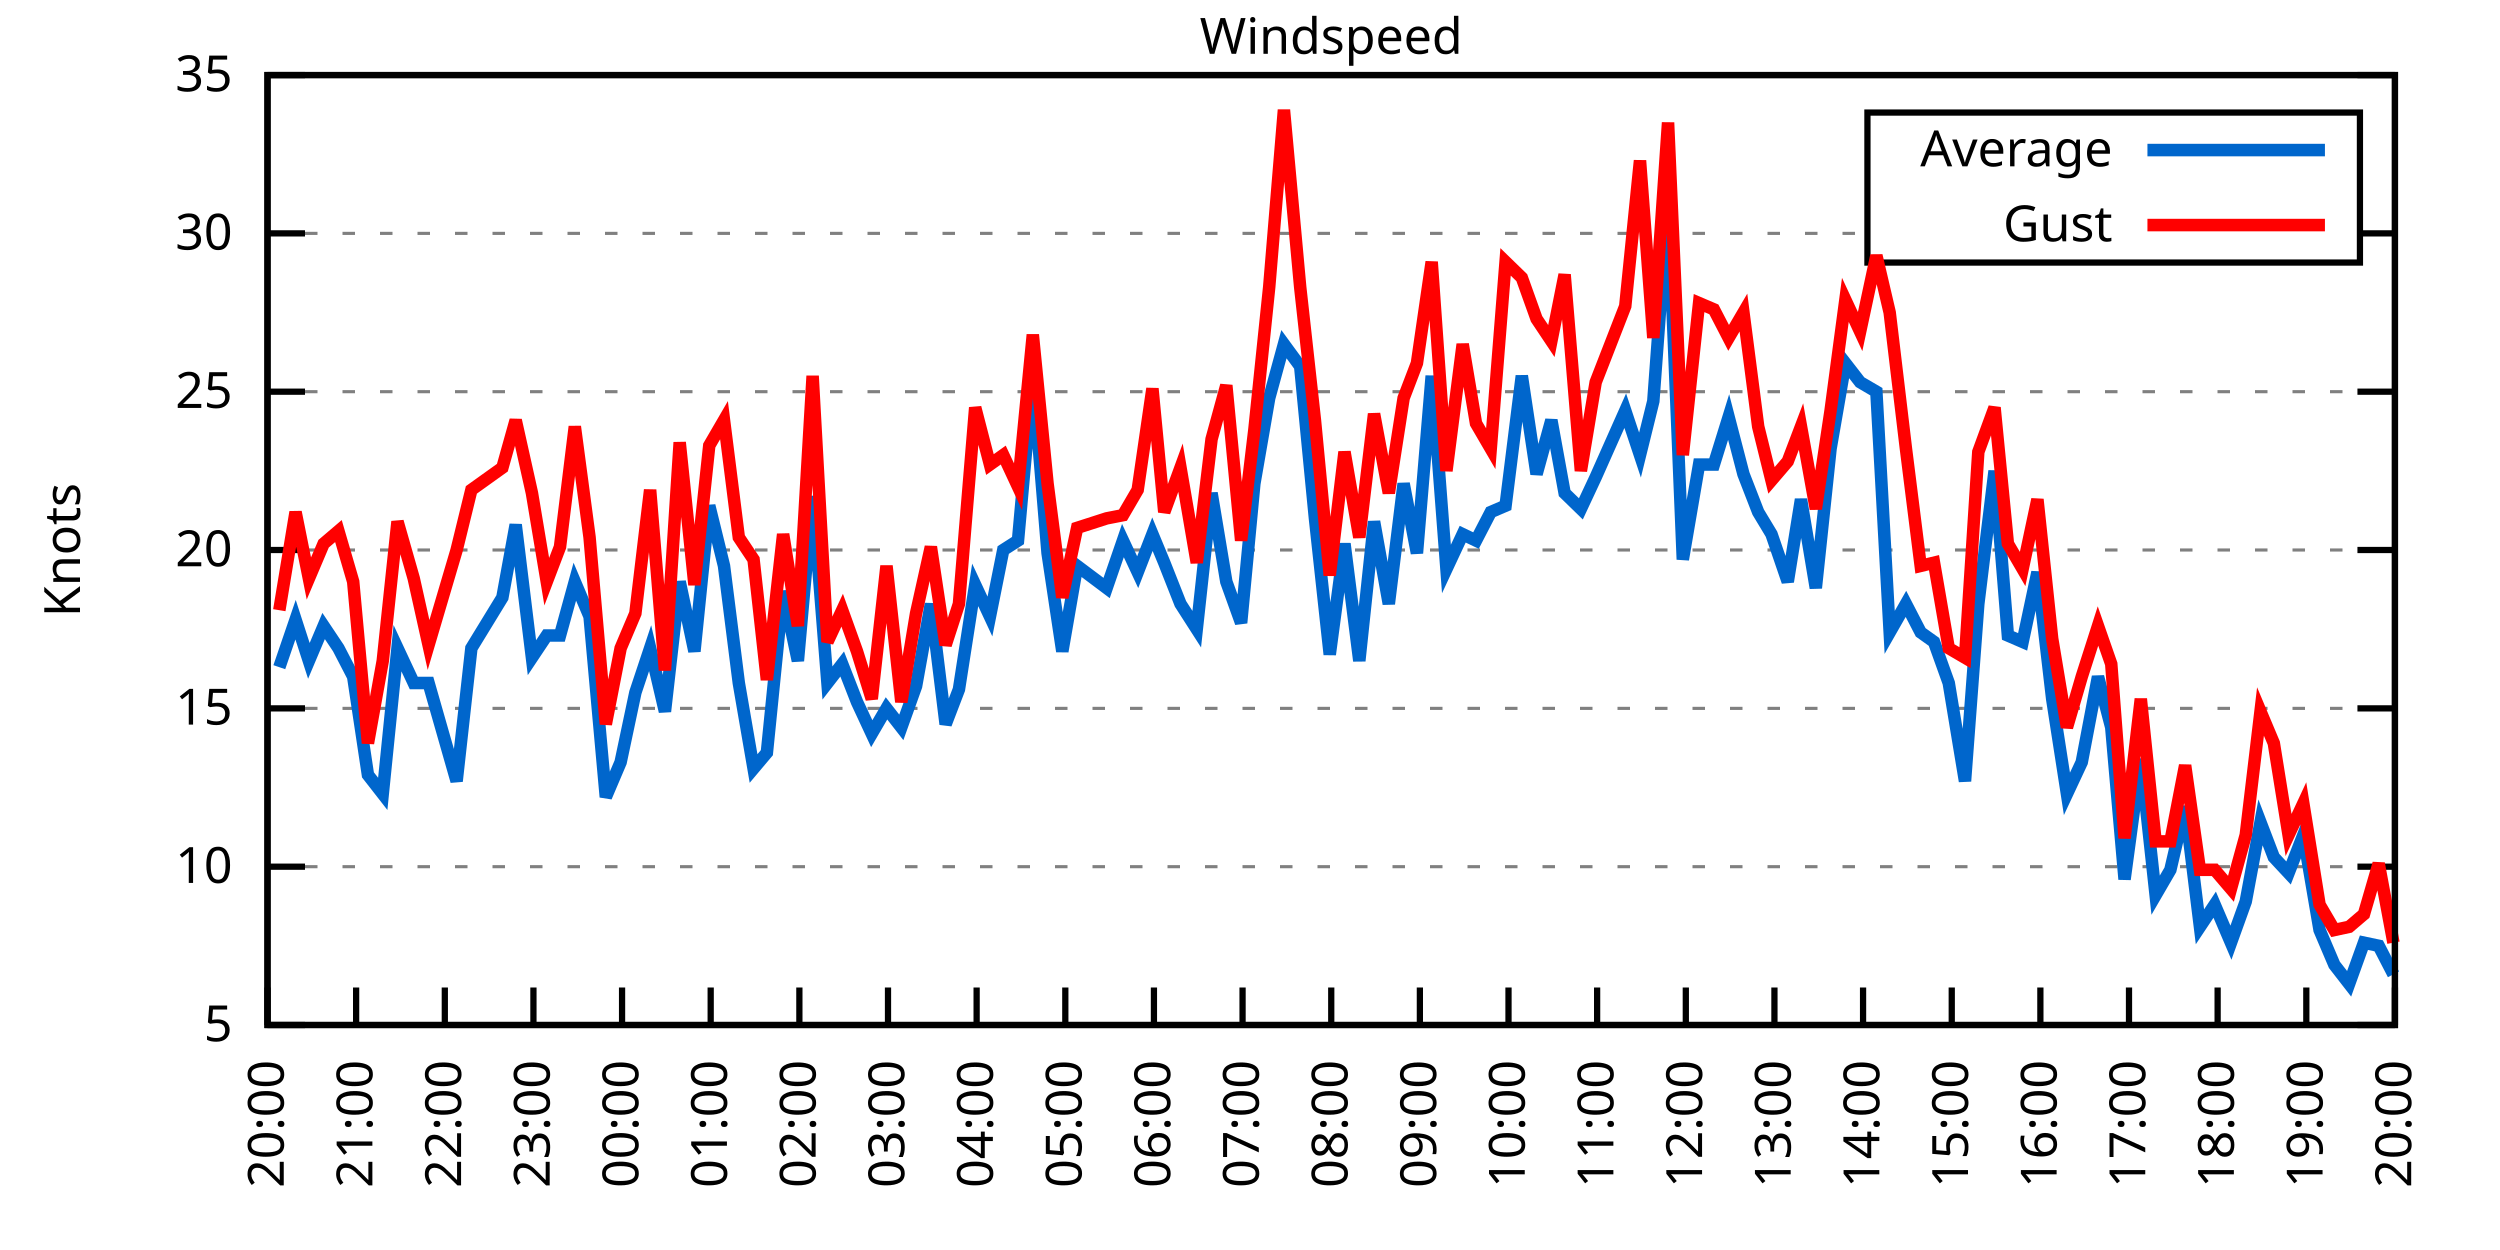
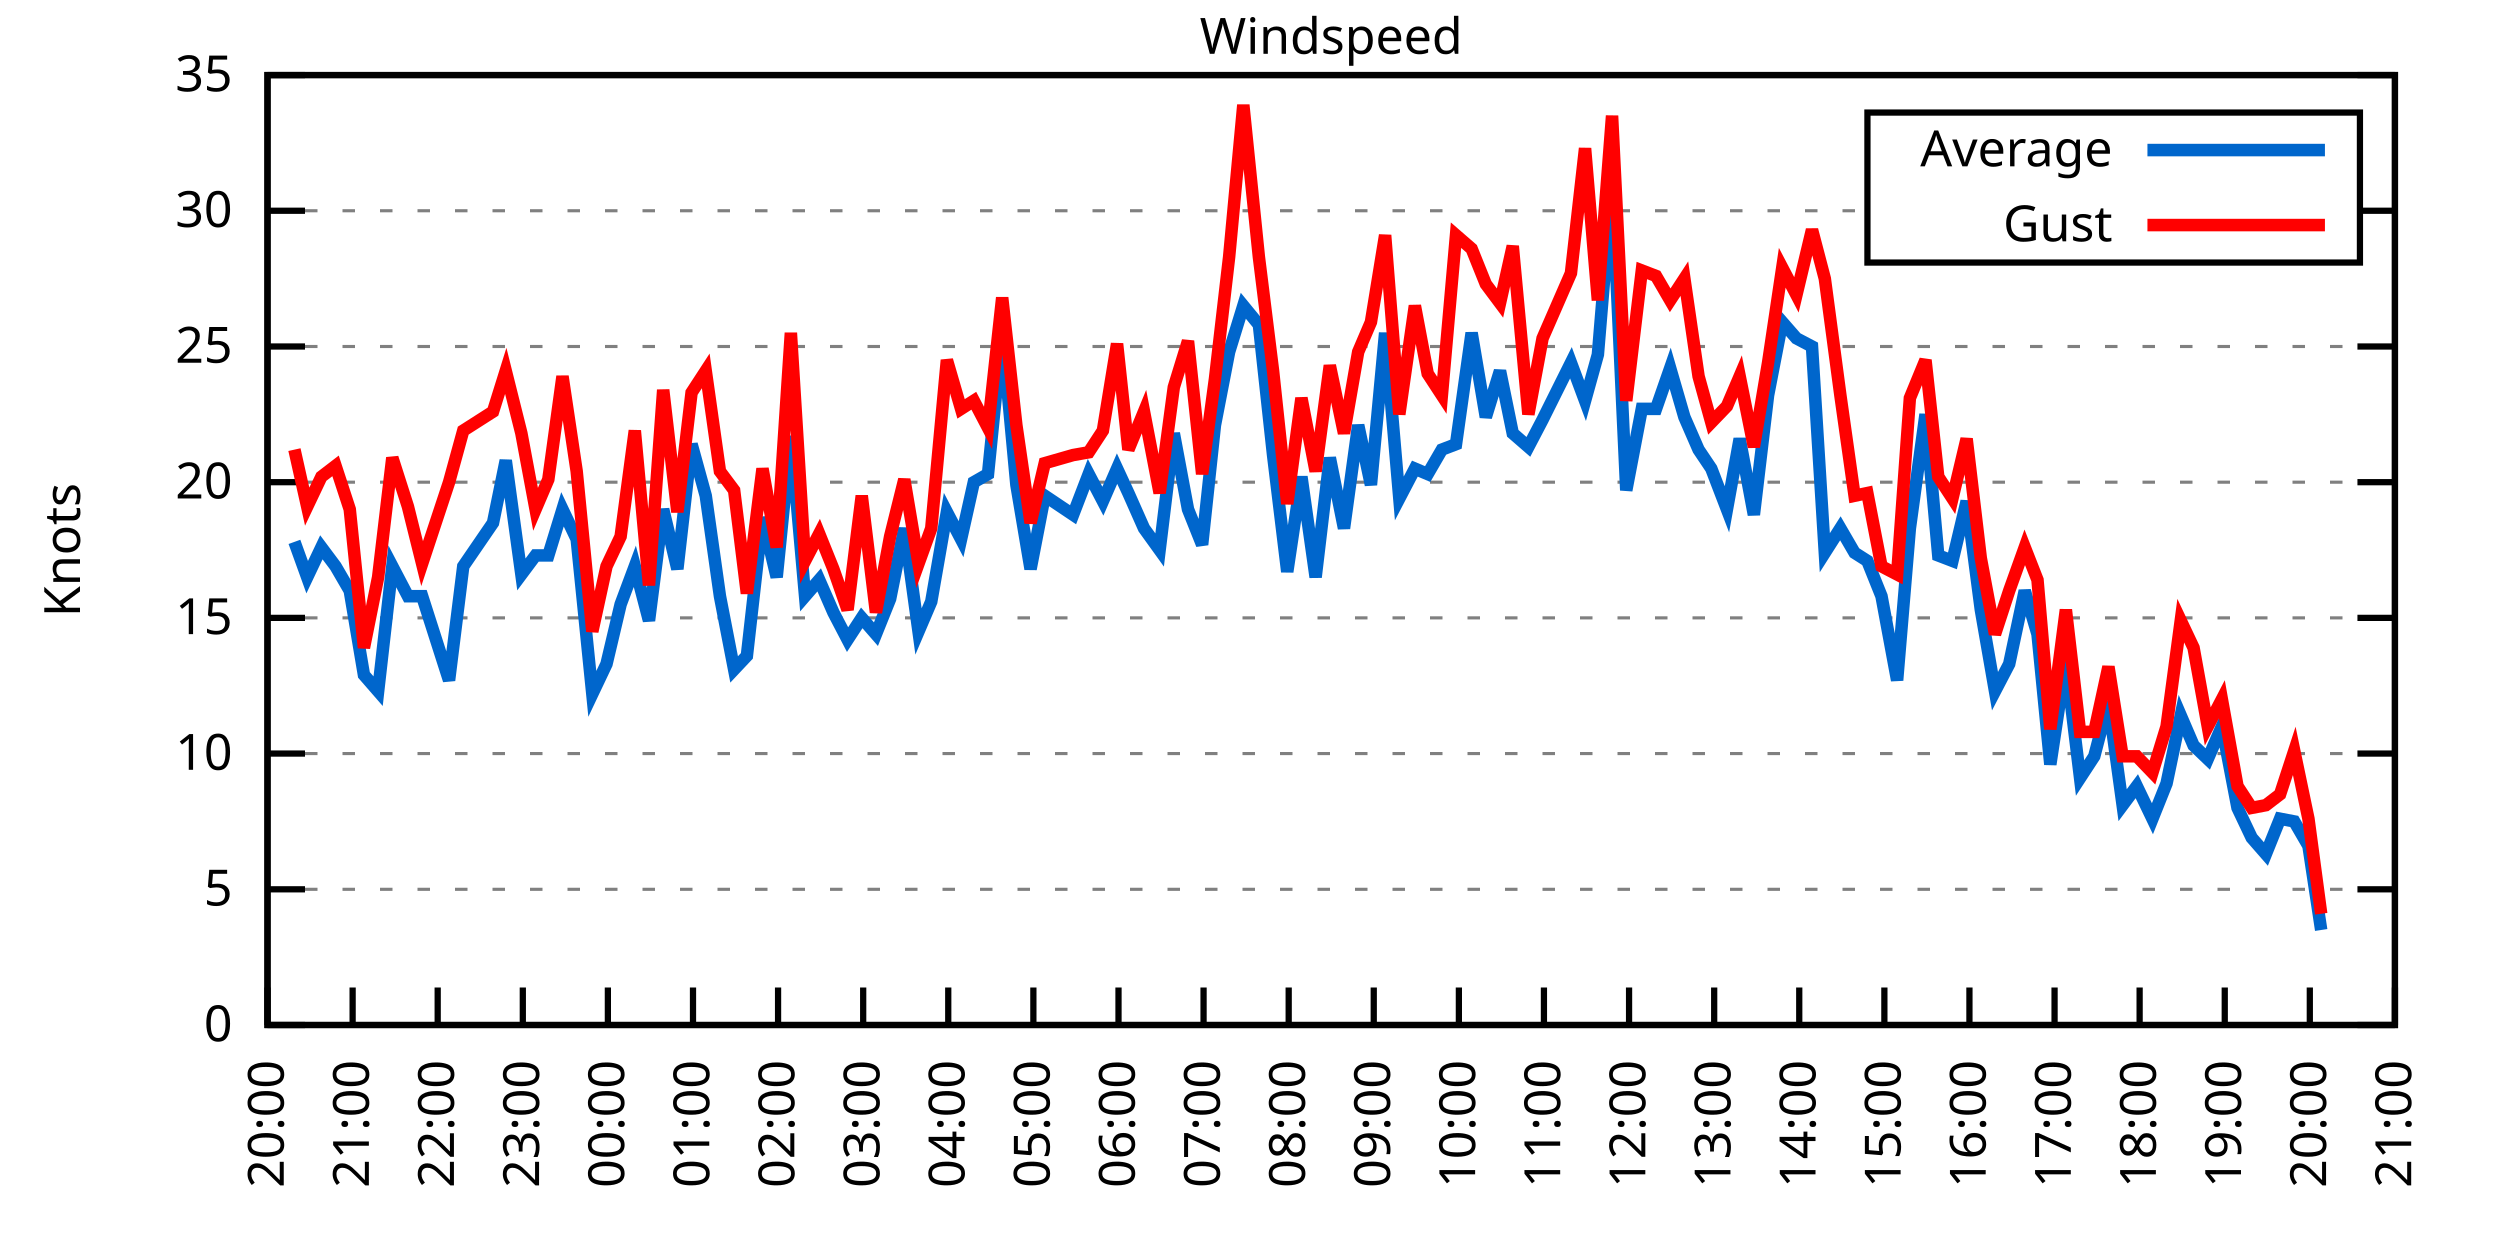
<svg xmlns="http://www.w3.org/2000/svg" xmlns:xlink="http://www.w3.org/1999/xlink" width="400" height="200" viewBox="0 0 400 200">
  <g id="gnuplot_canvas">
    <rect x="0" y="0" width="400" height="200" fill="none" />
    <defs>
      <circle id="gpDot" r="0.5" stroke-width="0.5" stroke="currentColor" />
      <path id="gpPt0" stroke-width="0.333" stroke="currentColor" d="M-1,0 h2 M0,-1 v2" />
      <path id="gpPt1" stroke-width="0.333" stroke="currentColor" d="M-1,-1 L1,1 M1,-1 L-1,1" />
      <path id="gpPt2" stroke-width="0.333" stroke="currentColor" d="M-1,0 L1,0 M0,-1 L0,1 M-1,-1 L1,1 M-1,1 L1,-1" />
      <rect id="gpPt3" stroke-width="0.333" stroke="currentColor" x="-1" y="-1" width="2" height="2" />
      <rect id="gpPt4" stroke-width="0.333" stroke="currentColor" fill="currentColor" x="-1" y="-1" width="2" height="2" />
      <circle id="gpPt5" stroke-width="0.333" stroke="currentColor" cx="0" cy="0" r="1" />
      <use xlink:href="#gpPt5" id="gpPt6" fill="currentColor" stroke="none" />
      <path id="gpPt7" stroke-width="0.333" stroke="currentColor" d="M0,-1.33 L-1.33,0.67 L1.33,0.67 z" />
      <use xlink:href="#gpPt7" id="gpPt8" fill="currentColor" stroke="none" />
      <use xlink:href="#gpPt7" id="gpPt9" stroke="currentColor" transform="rotate(180)" />
      <use xlink:href="#gpPt9" id="gpPt10" fill="currentColor" stroke="none" />
      <use xlink:href="#gpPt3" id="gpPt11" stroke="currentColor" transform="rotate(45)" />
      <use xlink:href="#gpPt11" id="gpPt12" fill="currentColor" stroke="none" />
      <path id="gpPt13" stroke-width="0.333" stroke="currentColor" d="M0,1.330 L1.265,0.411 L0.782,-1.067 L-0.782,-1.076 L-1.265,0.411 z" />
      <use xlink:href="#gpPt13" id="gpPt14" fill="currentColor" stroke="none" />
      <filter id="textbox" filterUnits="objectBoundingBox" x="0" y="0" height="1" width="1">
        <feFlood flood-color="white" flood-opacity="1" result="bgnd" />
        <feComposite in="SourceGraphic" in2="bgnd" operator="atop" />
      </filter>
      <filter id="greybox" filterUnits="objectBoundingBox" x="0" y="0" height="1" width="1">
        <feFlood flood-color="lightgrey" flood-opacity="1" result="grey" />
        <feComposite in="SourceGraphic" in2="grey" operator="atop" />
      </filter>
    </defs>
    <g fill="none" color="white" stroke="currentColor" stroke-width="1.00" stroke-linecap="butt" stroke-linejoin="miter">
</g>
    <g fill="none" color="black" stroke="currentColor" stroke-width="1.00" stroke-linecap="butt" stroke-linejoin="miter">
      <g stroke="none" shape-rendering="crispEdges">
        <polygon fill="rgb(255, 255, 255)" points="42.80,164.00 383.18,164.00 383.18,12.02 42.80,12.02 " />
      </g>
    </g>
    <g fill="none" color="black" stroke="currentColor" stroke-width="1.00" stroke-linecap="butt" stroke-linejoin="miter">
</g>
    <g fill="none" color="black" stroke="black" stroke-width="0.50" stroke-linecap="butt" stroke-linejoin="miter">
</g>
    <g fill="none" color="gray" stroke="currentColor" stroke-width="0.50" stroke-linecap="butt" stroke-linejoin="miter">
      <path stroke="gray" stroke-dasharray="2,4" class="gridline" d="M42.80,164.00 L383.19,164.00  " />
    </g>
    <g fill="none" color="gray" stroke="gray" stroke-width="1.00" stroke-linecap="butt" stroke-linejoin="miter">
</g>
    <g fill="none" color="black" stroke="currentColor" stroke-width="1.00" stroke-linecap="butt" stroke-linejoin="miter">
      <path stroke="black" d="M42.80,164.00 L48.80,164.00 M383.19,164.00 L377.19,164.00  " />
      <g transform="translate(37.20,166.60)" stroke="none" fill="black" font-family="Sans" font-size="8.00" text-anchor="end">
        <text>
+           <tspan font-family="Sans"> 0</tspan>
+         </text>
+       </g>
+     </g>
+     <g fill="none" color="black" stroke="currentColor" stroke-width="1.00" stroke-linecap="butt" stroke-linejoin="miter">
+ </g>
+     <g fill="none" color="black" stroke="black" stroke-width="0.50" stroke-linecap="butt" stroke-linejoin="miter">
+ </g>
+     <g fill="none" color="gray" stroke="currentColor" stroke-width="0.50" stroke-linecap="butt" stroke-linejoin="miter">
+       <path stroke="gray" stroke-dasharray="2,4" class="gridline" d="M42.80,142.29 L383.19,142.29  " />
+     </g>
+     <g fill="none" color="gray" stroke="gray" stroke-width="1.00" stroke-linecap="butt" stroke-linejoin="miter">
+ </g>
+     <g fill="none" color="black" stroke="currentColor" stroke-width="1.00" stroke-linecap="butt" stroke-linejoin="miter">
+       <path stroke="black" d="M42.80,142.29 L48.80,142.29 M383.19,142.29 L377.19,142.29  " />
+       <g transform="translate(37.20,144.89)" stroke="none" fill="black" font-family="Sans" font-size="8.00" text-anchor="end">
+         <text>
          <tspan font-family="Sans"> 5</tspan>
        </text>
      </g>
    </g>
    <g fill="none" color="black" stroke="currentColor" stroke-width="1.00" stroke-linecap="butt" stroke-linejoin="miter">
</g>
    <g fill="none" color="black" stroke="black" stroke-width="0.50" stroke-linecap="butt" stroke-linejoin="miter">
</g>
    <g fill="none" color="gray" stroke="currentColor" stroke-width="0.50" stroke-linecap="butt" stroke-linejoin="miter">
-       <path stroke="gray" stroke-dasharray="2,4" class="gridline" d="M42.80,138.67 L383.19,138.67  " />
-     </g>
-     <g fill="none" color="gray" stroke="gray" stroke-width="1.00" stroke-linecap="butt" stroke-linejoin="miter">
- </g>
-     <g fill="none" color="black" stroke="currentColor" stroke-width="1.00" stroke-linecap="butt" stroke-linejoin="miter">
-       <path stroke="black" d="M42.80,138.67 L48.80,138.67 M383.19,138.67 L377.19,138.67  " />
-       <g transform="translate(37.20,141.27)" stroke="none" fill="black" font-family="Sans" font-size="8.00" text-anchor="end">
+       <path stroke="gray" stroke-dasharray="2,4" class="gridline" d="M42.80,120.57 L383.19,120.57  " />
+     </g>
+     <g fill="none" color="gray" stroke="gray" stroke-width="1.00" stroke-linecap="butt" stroke-linejoin="miter">
+ </g>
+     <g fill="none" color="black" stroke="currentColor" stroke-width="1.00" stroke-linecap="butt" stroke-linejoin="miter">
+       <path stroke="black" d="M42.80,120.57 L48.80,120.57 M383.19,120.57 L377.19,120.57  " />
+       <g transform="translate(37.20,123.17)" stroke="none" fill="black" font-family="Sans" font-size="8.00" text-anchor="end">
        <text>
          <tspan font-family="Sans"> 10</tspan>
        </text>
      </g>
    </g>
    <g fill="none" color="black" stroke="currentColor" stroke-width="1.00" stroke-linecap="butt" stroke-linejoin="miter">
</g>
    <g fill="none" color="black" stroke="black" stroke-width="0.50" stroke-linecap="butt" stroke-linejoin="miter">
</g>
    <g fill="none" color="gray" stroke="currentColor" stroke-width="0.50" stroke-linecap="butt" stroke-linejoin="miter">
-       <path stroke="gray" stroke-dasharray="2,4" class="gridline" d="M42.80,113.34 L383.19,113.34  " />
-     </g>
-     <g fill="none" color="gray" stroke="gray" stroke-width="1.00" stroke-linecap="butt" stroke-linejoin="miter">
- </g>
-     <g fill="none" color="black" stroke="currentColor" stroke-width="1.00" stroke-linecap="butt" stroke-linejoin="miter">
-       <path stroke="black" d="M42.80,113.34 L48.80,113.34 M383.19,113.34 L377.19,113.34  " />
-       <g transform="translate(37.20,115.94)" stroke="none" fill="black" font-family="Sans" font-size="8.00" text-anchor="end">
+       <path stroke="gray" stroke-dasharray="2,4" class="gridline" d="M42.80,98.86 L383.19,98.86  " />
+     </g>
+     <g fill="none" color="gray" stroke="gray" stroke-width="1.00" stroke-linecap="butt" stroke-linejoin="miter">
+ </g>
+     <g fill="none" color="black" stroke="currentColor" stroke-width="1.00" stroke-linecap="butt" stroke-linejoin="miter">
+       <path stroke="black" d="M42.80,98.86 L48.80,98.86 M383.19,98.86 L377.19,98.86  " />
+       <g transform="translate(37.20,101.46)" stroke="none" fill="black" font-family="Sans" font-size="8.00" text-anchor="end">
        <text>
          <tspan font-family="Sans"> 15</tspan>
        </text>
      </g>
    </g>
    <g fill="none" color="black" stroke="currentColor" stroke-width="1.00" stroke-linecap="butt" stroke-linejoin="miter">
</g>
    <g fill="none" color="black" stroke="black" stroke-width="0.50" stroke-linecap="butt" stroke-linejoin="miter">
</g>
    <g fill="none" color="gray" stroke="currentColor" stroke-width="0.50" stroke-linecap="butt" stroke-linejoin="miter">
-       <path stroke="gray" stroke-dasharray="2,4" class="gridline" d="M42.80,88.00 L383.19,88.00  " />
-     </g>
-     <g fill="none" color="gray" stroke="gray" stroke-width="1.00" stroke-linecap="butt" stroke-linejoin="miter">
- </g>
-     <g fill="none" color="black" stroke="currentColor" stroke-width="1.00" stroke-linecap="butt" stroke-linejoin="miter">
-       <path stroke="black" d="M42.80,88.00 L48.80,88.00 M383.19,88.00 L377.19,88.00  " />
-       <g transform="translate(37.20,90.60)" stroke="none" fill="black" font-family="Sans" font-size="8.00" text-anchor="end">
+       <path stroke="gray" stroke-dasharray="2,4" class="gridline" d="M42.80,77.15 L383.19,77.15  " />
+     </g>
+     <g fill="none" color="gray" stroke="gray" stroke-width="1.00" stroke-linecap="butt" stroke-linejoin="miter">
+ </g>
+     <g fill="none" color="black" stroke="currentColor" stroke-width="1.00" stroke-linecap="butt" stroke-linejoin="miter">
+       <path stroke="black" d="M42.80,77.15 L48.80,77.15 M383.19,77.15 L377.19,77.15  " />
+       <g transform="translate(37.20,79.75)" stroke="none" fill="black" font-family="Sans" font-size="8.00" text-anchor="end">
        <text>
          <tspan font-family="Sans"> 20</tspan>
        </text>
      </g>
    </g>
    <g fill="none" color="black" stroke="currentColor" stroke-width="1.00" stroke-linecap="butt" stroke-linejoin="miter">
</g>
    <g fill="none" color="black" stroke="black" stroke-width="0.50" stroke-linecap="butt" stroke-linejoin="miter">
</g>
    <g fill="none" color="gray" stroke="currentColor" stroke-width="0.50" stroke-linecap="butt" stroke-linejoin="miter">
-       <path stroke="gray" stroke-dasharray="2,4" class="gridline" d="M42.80,62.67 L383.19,62.67  " />
-     </g>
-     <g fill="none" color="gray" stroke="gray" stroke-width="1.00" stroke-linecap="butt" stroke-linejoin="miter">
- </g>
-     <g fill="none" color="black" stroke="currentColor" stroke-width="1.00" stroke-linecap="butt" stroke-linejoin="miter">
-       <path stroke="black" d="M42.80,62.67 L48.80,62.67 M383.19,62.67 L377.19,62.67  " />
-       <g transform="translate(37.20,65.27)" stroke="none" fill="black" font-family="Sans" font-size="8.00" text-anchor="end">
+       <path stroke="gray" stroke-dasharray="2,4" class="gridline" d="M42.80,55.44 L383.19,55.44  " />
+     </g>
+     <g fill="none" color="gray" stroke="gray" stroke-width="1.00" stroke-linecap="butt" stroke-linejoin="miter">
+ </g>
+     <g fill="none" color="black" stroke="currentColor" stroke-width="1.00" stroke-linecap="butt" stroke-linejoin="miter">
+       <path stroke="black" d="M42.80,55.44 L48.80,55.44 M383.19,55.44 L377.19,55.44  " />
+       <g transform="translate(37.20,58.04)" stroke="none" fill="black" font-family="Sans" font-size="8.00" text-anchor="end">
        <text>
          <tspan font-family="Sans"> 25</tspan>
        </text>
      </g>
    </g>
    <g fill="none" color="black" stroke="currentColor" stroke-width="1.00" stroke-linecap="butt" stroke-linejoin="miter">
</g>
    <g fill="none" color="black" stroke="black" stroke-width="0.50" stroke-linecap="butt" stroke-linejoin="miter">
</g>
    <g fill="none" color="gray" stroke="currentColor" stroke-width="0.50" stroke-linecap="butt" stroke-linejoin="miter">
-       <path stroke="gray" stroke-dasharray="2,4" class="gridline" d="M42.80,37.34 L298.79,37.34 M377.59,37.34 L383.19,37.34  " />
-     </g>
-     <g fill="none" color="gray" stroke="gray" stroke-width="1.00" stroke-linecap="butt" stroke-linejoin="miter">
- </g>
-     <g fill="none" color="black" stroke="currentColor" stroke-width="1.00" stroke-linecap="butt" stroke-linejoin="miter">
-       <path stroke="black" d="M42.80,37.34 L48.80,37.34 M383.19,37.34 L377.19,37.34  " />
-       <g transform="translate(37.20,39.94)" stroke="none" fill="black" font-family="Sans" font-size="8.00" text-anchor="end">
+       <path stroke="gray" stroke-dasharray="2,4" class="gridline" d="M42.80,33.72 L298.79,33.72 M377.59,33.72 L383.19,33.72  " />
+     </g>
+     <g fill="none" color="gray" stroke="gray" stroke-width="1.00" stroke-linecap="butt" stroke-linejoin="miter">
+ </g>
+     <g fill="none" color="black" stroke="currentColor" stroke-width="1.00" stroke-linecap="butt" stroke-linejoin="miter">
+       <path stroke="black" d="M42.80,33.72 L48.80,33.72 M383.19,33.72 L377.19,33.72  " />
+       <g transform="translate(37.20,36.32)" stroke="none" fill="black" font-family="Sans" font-size="8.00" text-anchor="end">
        <text>
          <tspan font-family="Sans"> 30</tspan>
        </text>
      </g>
    </g>
    <g fill="none" color="black" stroke="currentColor" stroke-width="1.00" stroke-linecap="butt" stroke-linejoin="miter">
</g>
    <g fill="none" color="black" stroke="black" stroke-width="0.50" stroke-linecap="butt" stroke-linejoin="miter">
</g>
    <g fill="none" color="gray" stroke="currentColor" stroke-width="0.50" stroke-linecap="butt" stroke-linejoin="miter">
      <path stroke="gray" stroke-dasharray="2,4" class="gridline" d="M42.80,12.01 L383.19,12.01  " />
    </g>
    <g fill="none" color="gray" stroke="gray" stroke-width="1.00" stroke-linecap="butt" stroke-linejoin="miter">
</g>
    <g fill="none" color="black" stroke="currentColor" stroke-width="1.00" stroke-linecap="butt" stroke-linejoin="miter">
      <path stroke="black" d="M42.80,12.01 L48.80,12.01 M383.19,12.01 L377.19,12.01  " />
      <g transform="translate(37.20,14.61)" stroke="none" fill="black" font-family="Sans" font-size="8.00" text-anchor="end">
        <text>
          <tspan font-family="Sans"> 35</tspan>
        </text>
      </g>
    </g>
    <g fill="none" color="black" stroke="currentColor" stroke-width="1.00" stroke-linecap="butt" stroke-linejoin="miter">
      <path stroke="black" d="M42.80,164.00 L42.80,158.00  " />
      <g transform="translate(45.40,169.60) rotate(270.00)" stroke="none" fill="black" font-family="Sans" font-size="8.00" text-anchor="end">
        <text>
          <tspan font-family="Sans">20:00</tspan>
        </text>
      </g>
    </g>
    <g fill="none" color="black" stroke="currentColor" stroke-width="1.00" stroke-linecap="butt" stroke-linejoin="miter">
-       <path stroke="black" d="M56.98,164.00 L56.98,158.00  " />
-       <g transform="translate(59.58,169.60) rotate(270.00)" stroke="none" fill="black" font-family="Sans" font-size="8.00" text-anchor="end">
+       <path stroke="black" d="M56.42,164.00 L56.42,158.00  " />
+       <g transform="translate(59.02,169.60) rotate(270.00)" stroke="none" fill="black" font-family="Sans" font-size="8.00" text-anchor="end">
        <text>
          <tspan font-family="Sans">21:00</tspan>
        </text>
      </g>
    </g>
    <g fill="none" color="black" stroke="currentColor" stroke-width="1.00" stroke-linecap="butt" stroke-linejoin="miter">
-       <path stroke="black" d="M71.17,164.00 L71.17,158.00  " />
-       <g transform="translate(73.77,169.60) rotate(270.00)" stroke="none" fill="black" font-family="Sans" font-size="8.00" text-anchor="end">
+       <path stroke="black" d="M70.03,164.00 L70.03,158.00  " />
+       <g transform="translate(72.63,169.60) rotate(270.00)" stroke="none" fill="black" font-family="Sans" font-size="8.00" text-anchor="end">
        <text>
          <tspan font-family="Sans">22:00</tspan>
        </text>
      </g>
    </g>
    <g fill="none" color="black" stroke="currentColor" stroke-width="1.00" stroke-linecap="butt" stroke-linejoin="miter">
-       <path stroke="black" d="M85.35,164.00 L85.35,158.00  " />
-       <g transform="translate(87.95,169.60) rotate(270.00)" stroke="none" fill="black" font-family="Sans" font-size="8.00" text-anchor="end">
+       <path stroke="black" d="M83.65,164.00 L83.65,158.00  " />
+       <g transform="translate(86.25,169.60) rotate(270.00)" stroke="none" fill="black" font-family="Sans" font-size="8.00" text-anchor="end">
        <text>
          <tspan font-family="Sans">23:00</tspan>
        </text>
      </g>
    </g>
    <g fill="none" color="black" stroke="currentColor" stroke-width="1.00" stroke-linecap="butt" stroke-linejoin="miter">
-       <path stroke="black" d="M99.53,164.00 L99.53,158.00  " />
-       <g transform="translate(102.13,169.60) rotate(270.00)" stroke="none" fill="black" font-family="Sans" font-size="8.00" text-anchor="end">
+       <path stroke="black" d="M97.26,164.00 L97.26,158.00  " />
+       <g transform="translate(99.86,169.60) rotate(270.00)" stroke="none" fill="black" font-family="Sans" font-size="8.00" text-anchor="end">
        <text>
          <tspan font-family="Sans">00:00</tspan>
        </text>
      </g>
    </g>
    <g fill="none" color="black" stroke="currentColor" stroke-width="1.00" stroke-linecap="butt" stroke-linejoin="miter">
-       <path stroke="black" d="M113.71,164.00 L113.71,158.00  " />
-       <g transform="translate(116.31,169.60) rotate(270.00)" stroke="none" fill="black" font-family="Sans" font-size="8.00" text-anchor="end">
+       <path stroke="black" d="M110.88,164.00 L110.88,158.00  " />
+       <g transform="translate(113.48,169.60) rotate(270.00)" stroke="none" fill="black" font-family="Sans" font-size="8.00" text-anchor="end">
        <text>
          <tspan font-family="Sans">01:00</tspan>
        </text>
      </g>
    </g>
    <g fill="none" color="black" stroke="currentColor" stroke-width="1.00" stroke-linecap="butt" stroke-linejoin="miter">
-       <path stroke="black" d="M127.90,164.00 L127.90,158.00  " />
-       <g transform="translate(130.50,169.60) rotate(270.00)" stroke="none" fill="black" font-family="Sans" font-size="8.00" text-anchor="end">
+       <path stroke="black" d="M124.49,164.00 L124.49,158.00  " />
+       <g transform="translate(127.09,169.60) rotate(270.00)" stroke="none" fill="black" font-family="Sans" font-size="8.00" text-anchor="end">
        <text>
          <tspan font-family="Sans">02:00</tspan>
        </text>
      </g>
    </g>
    <g fill="none" color="black" stroke="currentColor" stroke-width="1.00" stroke-linecap="butt" stroke-linejoin="miter">
-       <path stroke="black" d="M142.08,164.00 L142.08,158.00  " />
-       <g transform="translate(144.68,169.60) rotate(270.00)" stroke="none" fill="black" font-family="Sans" font-size="8.00" text-anchor="end">
+       <path stroke="black" d="M138.11,164.00 L138.11,158.00  " />
+       <g transform="translate(140.71,169.60) rotate(270.00)" stroke="none" fill="black" font-family="Sans" font-size="8.00" text-anchor="end">
        <text>
          <tspan font-family="Sans">03:00</tspan>
        </text>
      </g>
    </g>
    <g fill="none" color="black" stroke="currentColor" stroke-width="1.00" stroke-linecap="butt" stroke-linejoin="miter">
-       <path stroke="black" d="M156.26,164.00 L156.26,158.00  " />
-       <g transform="translate(158.86,169.60) rotate(270.00)" stroke="none" fill="black" font-family="Sans" font-size="8.00" text-anchor="end">
+       <path stroke="black" d="M151.72,164.00 L151.72,158.00  " />
+       <g transform="translate(154.32,169.60) rotate(270.00)" stroke="none" fill="black" font-family="Sans" font-size="8.00" text-anchor="end">
        <text>
          <tspan font-family="Sans">04:00</tspan>
        </text>
      </g>
    </g>
    <g fill="none" color="black" stroke="currentColor" stroke-width="1.00" stroke-linecap="butt" stroke-linejoin="miter">
-       <path stroke="black" d="M170.45,164.00 L170.45,158.00  " />
-       <g transform="translate(173.05,169.60) rotate(270.00)" stroke="none" fill="black" font-family="Sans" font-size="8.00" text-anchor="end">
+       <path stroke="black" d="M165.34,164.00 L165.34,158.00  " />
+       <g transform="translate(167.94,169.60) rotate(270.00)" stroke="none" fill="black" font-family="Sans" font-size="8.00" text-anchor="end">
        <text>
          <tspan font-family="Sans">05:00</tspan>
        </text>
      </g>
    </g>
    <g fill="none" color="black" stroke="currentColor" stroke-width="1.00" stroke-linecap="butt" stroke-linejoin="miter">
-       <path stroke="black" d="M184.63,164.00 L184.63,158.00  " />
-       <g transform="translate(187.23,169.60) rotate(270.00)" stroke="none" fill="black" font-family="Sans" font-size="8.00" text-anchor="end">
+       <path stroke="black" d="M178.96,164.00 L178.96,158.00  " />
+       <g transform="translate(181.56,169.60) rotate(270.00)" stroke="none" fill="black" font-family="Sans" font-size="8.00" text-anchor="end">
        <text>
          <tspan font-family="Sans">06:00</tspan>
        </text>
      </g>
    </g>
    <g fill="none" color="black" stroke="currentColor" stroke-width="1.00" stroke-linecap="butt" stroke-linejoin="miter">
-       <path stroke="black" d="M198.81,164.00 L198.81,158.00  " />
-       <g transform="translate(201.41,169.60) rotate(270.00)" stroke="none" fill="black" font-family="Sans" font-size="8.00" text-anchor="end">
+       <path stroke="black" d="M192.57,164.00 L192.57,158.00  " />
+       <g transform="translate(195.17,169.60) rotate(270.00)" stroke="none" fill="black" font-family="Sans" font-size="8.00" text-anchor="end">
        <text>
          <tspan font-family="Sans">07:00</tspan>
        </text>
      </g>
    </g>
    <g fill="none" color="black" stroke="currentColor" stroke-width="1.00" stroke-linecap="butt" stroke-linejoin="miter">
-       <path stroke="black" d="M213.00,164.00 L213.00,158.00  " />
-       <g transform="translate(215.60,169.60) rotate(270.00)" stroke="none" fill="black" font-family="Sans" font-size="8.00" text-anchor="end">
+       <path stroke="black" d="M206.19,164.00 L206.19,158.00  " />
+       <g transform="translate(208.79,169.60) rotate(270.00)" stroke="none" fill="black" font-family="Sans" font-size="8.00" text-anchor="end">
        <text>
          <tspan font-family="Sans">08:00</tspan>
        </text>
      </g>
    </g>
    <g fill="none" color="black" stroke="currentColor" stroke-width="1.00" stroke-linecap="butt" stroke-linejoin="miter">
-       <path stroke="black" d="M227.18,164.00 L227.18,158.00  " />
-       <g transform="translate(229.78,169.60) rotate(270.00)" stroke="none" fill="black" font-family="Sans" font-size="8.00" text-anchor="end">
+       <path stroke="black" d="M219.80,164.00 L219.80,158.00  " />
+       <g transform="translate(222.40,169.60) rotate(270.00)" stroke="none" fill="black" font-family="Sans" font-size="8.00" text-anchor="end">
        <text>
          <tspan font-family="Sans">09:00</tspan>
        </text>
      </g>
    </g>
    <g fill="none" color="black" stroke="currentColor" stroke-width="1.00" stroke-linecap="butt" stroke-linejoin="miter">
-       <path stroke="black" d="M241.36,164.00 L241.36,158.00  " />
-       <g transform="translate(243.96,169.60) rotate(270.00)" stroke="none" fill="black" font-family="Sans" font-size="8.00" text-anchor="end">
+       <path stroke="black" d="M233.42,164.00 L233.42,158.00  " />
+       <g transform="translate(236.02,169.60) rotate(270.00)" stroke="none" fill="black" font-family="Sans" font-size="8.00" text-anchor="end">
        <text>
          <tspan font-family="Sans">10:00</tspan>
        </text>
      </g>
    </g>
    <g fill="none" color="black" stroke="currentColor" stroke-width="1.00" stroke-linecap="butt" stroke-linejoin="miter">
-       <path stroke="black" d="M255.54,164.00 L255.54,158.00  " />
-       <g transform="translate(258.14,169.60) rotate(270.00)" stroke="none" fill="black" font-family="Sans" font-size="8.00" text-anchor="end">
+       <path stroke="black" d="M247.03,164.00 L247.03,158.00  " />
+       <g transform="translate(249.63,169.60) rotate(270.00)" stroke="none" fill="black" font-family="Sans" font-size="8.00" text-anchor="end">
        <text>
          <tspan font-family="Sans">11:00</tspan>
        </text>
      </g>
    </g>
    <g fill="none" color="black" stroke="currentColor" stroke-width="1.00" stroke-linecap="butt" stroke-linejoin="miter">
-       <path stroke="black" d="M269.73,164.00 L269.73,158.00  " />
-       <g transform="translate(272.33,169.60) rotate(270.00)" stroke="none" fill="black" font-family="Sans" font-size="8.00" text-anchor="end">
+       <path stroke="black" d="M260.65,164.00 L260.65,158.00  " />
+       <g transform="translate(263.25,169.60) rotate(270.00)" stroke="none" fill="black" font-family="Sans" font-size="8.00" text-anchor="end">
        <text>
          <tspan font-family="Sans">12:00</tspan>
        </text>
      </g>
    </g>
    <g fill="none" color="black" stroke="currentColor" stroke-width="1.00" stroke-linecap="butt" stroke-linejoin="miter">
-       <path stroke="black" d="M283.91,164.00 L283.91,158.00  " />
-       <g transform="translate(286.51,169.60) rotate(270.00)" stroke="none" fill="black" font-family="Sans" font-size="8.00" text-anchor="end">
+       <path stroke="black" d="M274.27,164.00 L274.27,158.00  " />
+       <g transform="translate(276.87,169.60) rotate(270.00)" stroke="none" fill="black" font-family="Sans" font-size="8.00" text-anchor="end">
        <text>
          <tspan font-family="Sans">13:00</tspan>
        </text>
      </g>
    </g>
    <g fill="none" color="black" stroke="currentColor" stroke-width="1.00" stroke-linecap="butt" stroke-linejoin="miter">
-       <path stroke="black" d="M298.09,164.00 L298.09,158.00  " />
-       <g transform="translate(300.69,169.60) rotate(270.00)" stroke="none" fill="black" font-family="Sans" font-size="8.00" text-anchor="end">
+       <path stroke="black" d="M287.88,164.00 L287.88,158.00  " />
+       <g transform="translate(290.48,169.60) rotate(270.00)" stroke="none" fill="black" font-family="Sans" font-size="8.00" text-anchor="end">
        <text>
          <tspan font-family="Sans">14:00</tspan>
        </text>
      </g>
    </g>
    <g fill="none" color="black" stroke="currentColor" stroke-width="1.00" stroke-linecap="butt" stroke-linejoin="miter">
-       <path stroke="black" d="M312.28,164.00 L312.28,158.00  " />
-       <g transform="translate(314.88,169.60) rotate(270.00)" stroke="none" fill="black" font-family="Sans" font-size="8.00" text-anchor="end">
+       <path stroke="black" d="M301.50,164.00 L301.50,158.00  " />
+       <g transform="translate(304.10,169.60) rotate(270.00)" stroke="none" fill="black" font-family="Sans" font-size="8.00" text-anchor="end">
        <text>
          <tspan font-family="Sans">15:00</tspan>
        </text>
      </g>
    </g>
    <g fill="none" color="black" stroke="currentColor" stroke-width="1.00" stroke-linecap="butt" stroke-linejoin="miter">
-       <path stroke="black" d="M326.46,164.00 L326.46,158.00  " />
-       <g transform="translate(329.06,169.60) rotate(270.00)" stroke="none" fill="black" font-family="Sans" font-size="8.00" text-anchor="end">
+       <path stroke="black" d="M315.11,164.00 L315.11,158.00  " />
+       <g transform="translate(317.71,169.60) rotate(270.00)" stroke="none" fill="black" font-family="Sans" font-size="8.00" text-anchor="end">
        <text>
          <tspan font-family="Sans">16:00</tspan>
        </text>
      </g>
    </g>
    <g fill="none" color="black" stroke="currentColor" stroke-width="1.00" stroke-linecap="butt" stroke-linejoin="miter">
-       <path stroke="black" d="M340.64,164.00 L340.64,158.00  " />
-       <g transform="translate(343.24,169.60) rotate(270.00)" stroke="none" fill="black" font-family="Sans" font-size="8.00" text-anchor="end">
+       <path stroke="black" d="M328.73,164.00 L328.73,158.00  " />
+       <g transform="translate(331.33,169.60) rotate(270.00)" stroke="none" fill="black" font-family="Sans" font-size="8.00" text-anchor="end">
        <text>
          <tspan font-family="Sans">17:00</tspan>
        </text>
      </g>
    </g>
    <g fill="none" color="black" stroke="currentColor" stroke-width="1.00" stroke-linecap="butt" stroke-linejoin="miter">
-       <path stroke="black" d="M354.82,164.00 L354.82,158.00  " />
-       <g transform="translate(357.42,169.60) rotate(270.00)" stroke="none" fill="black" font-family="Sans" font-size="8.00" text-anchor="end">
+       <path stroke="black" d="M342.34,164.00 L342.34,158.00  " />
+       <g transform="translate(344.94,169.60) rotate(270.00)" stroke="none" fill="black" font-family="Sans" font-size="8.00" text-anchor="end">
        <text>
          <tspan font-family="Sans">18:00</tspan>
        </text>
      </g>
    </g>
    <g fill="none" color="black" stroke="currentColor" stroke-width="1.00" stroke-linecap="butt" stroke-linejoin="miter">
-       <path stroke="black" d="M369.01,164.00 L369.01,158.00  " />
-       <g transform="translate(371.61,169.60) rotate(270.00)" stroke="none" fill="black" font-family="Sans" font-size="8.00" text-anchor="end">
+       <path stroke="black" d="M355.96,164.00 L355.96,158.00  " />
+       <g transform="translate(358.56,169.60) rotate(270.00)" stroke="none" fill="black" font-family="Sans" font-size="8.00" text-anchor="end">
        <text>
          <tspan font-family="Sans">19:00</tspan>
+         </text>
+       </g>
+     </g>
+     <g fill="none" color="black" stroke="currentColor" stroke-width="1.00" stroke-linecap="butt" stroke-linejoin="miter">
+       <path stroke="black" d="M369.57,164.00 L369.57,158.00  " />
+       <g transform="translate(372.17,169.60) rotate(270.00)" stroke="none" fill="black" font-family="Sans" font-size="8.00" text-anchor="end">
+         <text>
+           <tspan font-family="Sans">20:00</tspan>
        </text>
      </g>
    </g>
    <g fill="none" color="black" stroke="currentColor" stroke-width="1.00" stroke-linecap="butt" stroke-linejoin="miter">
      <path stroke="black" d="M383.19,164.00 L383.19,158.00  " />
      <g transform="translate(385.79,169.60) rotate(270.00)" stroke="none" fill="black" font-family="Sans" font-size="8.00" text-anchor="end">
        <text>
-           <tspan font-family="Sans">20:00</tspan>
+           <tspan font-family="Sans">21:00</tspan>
        </text>
      </g>
    </g>
    <g fill="none" color="black" stroke="currentColor" stroke-width="1.00" stroke-linecap="butt" stroke-linejoin="miter">
</g>
    <g fill="none" color="black" stroke="currentColor" stroke-width="1.00" stroke-linecap="butt" stroke-linejoin="miter">
      <path stroke="black" d="M42.80,12.01 L42.80,164.00 L383.19,164.00 L383.19,12.01 L42.80,12.01 Z  " />
    </g>
    <g fill="none" color="black" stroke="currentColor" stroke-width="1.00" stroke-linecap="butt" stroke-linejoin="miter">
</g>
    <g fill="none" color="black" stroke="currentColor" stroke-width="1.00" stroke-linecap="butt" stroke-linejoin="miter">
      <path stroke="black" d="M298.79,42.01 L298.79,18.01 L377.59,18.01 L377.59,42.01 L298.79,42.01 Z  " />
    </g>
    <g id="Windspeed_plot_1">
      <g fill="none" color="white" stroke="black" stroke-width="2.00" stroke-linecap="butt" stroke-linejoin="miter">
</g>
      <g fill="none" color="black" stroke="currentColor" stroke-width="2.00" stroke-linecap="butt" stroke-linejoin="miter">
        <g transform="translate(337.99,26.61)" stroke="none" fill="black" font-family="Sans" font-size="8.00" text-anchor="end">
          <text>
            <tspan font-family="Sans">Average</tspan>
          </text>
        </g>
      </g>
      <g fill="none" color="black" stroke="currentColor" stroke-width="2.00" stroke-linecap="butt" stroke-linejoin="miter">
-         <path stroke="rgb(  0, 102, 204)" d="M343.59,24.01 L371.99,24.01 M44.69,106.75 L47.29,99.15 L49.42,105.74 L51.78,100.16 L54.15,103.71 L56.51,108.27   L58.87,123.98 L61.24,127.02 L63.60,103.71 L66.20,109.28 L68.57,109.28 L73.06,124.99 L75.42,103.71 L80.38,95.60   L82.51,83.95 L85.11,105.23 L87.48,101.68 L89.60,101.68 L91.97,93.07 L94.33,98.64 L96.93,127.52 L99.30,121.95   L101.66,110.80 L104.02,103.71 L106.39,113.84 L108.75,93.07 L111.11,104.22 L113.48,80.91 L115.84,90.54 L118.21,109.28   L120.57,122.96 L122.70,120.43 L125.30,94.59 L127.66,105.74 L130.02,79.39 L132.39,109.28 L134.75,106.24 L137.12,112.32   L139.48,117.39 L141.84,113.34 L144.21,116.38 L146.57,109.79 L148.94,96.62 L151.30,115.87 L153.43,110.30 L156.03,93.58   L158.39,98.64 L160.52,88.00 L162.88,86.49 L165.25,60.14 L167.61,88.51 L169.97,104.22 L172.34,90.54 L177.06,94.08   L179.67,86.49 L182.03,91.55 L184.39,85.47 L186.28,90.03 L188.88,96.62 L191.48,100.67 L193.85,78.89 L196.21,93.07   L198.58,99.66 L200.70,77.37 L203.07,63.69 L205.43,55.07 L208.03,58.62 L210.39,82.94 L212.76,104.72 L215.12,86.99   L217.49,105.74 L219.85,83.45 L222.21,96.62 L224.58,77.37 L226.71,88.51 L229.07,60.14 L231.43,91.04 L234.03,85.47   L236.16,86.49 L238.52,81.93 L240.89,80.91 L243.49,60.14 L245.85,75.85 L248.22,67.23 L250.34,78.89 L252.94,81.42   L255.31,76.35 L260.04,65.71 L262.40,72.81 L264.53,64.19 L266.89,32.28 L269.25,89.52 L271.85,74.33 L274.22,74.33   L276.58,66.73 L278.95,75.85 L281.31,81.93 L283.44,85.47 L286.04,93.07 L288.16,79.90 L290.53,94.08 L292.89,71.79   L295.26,58.11 L297.62,61.15 L300.22,62.67 L302.35,101.18 L304.95,96.62 L307.31,101.18 L309.44,102.70 L311.80,109.28   L314.40,124.99 L316.53,96.62 L319.13,75.34 L321.26,101.68 L323.62,102.70 L325.99,91.55 L328.35,111.82 L330.71,127.02   L333.08,121.95 L335.68,108.27 L337.80,116.38 L339.93,140.69 L342.53,121.44 L344.90,143.23 L347.26,139.17 L349.62,129.04   L351.99,148.29 L354.35,144.75 L356.95,150.83 L359.32,144.24 L361.68,131.58 L363.81,137.15 L366.17,139.68 L368.53,133.60   L371.13,148.80 L373.50,154.37 L375.86,157.41 L378.23,150.83 L380.59,151.33 L382.95,155.89  " />
+         <path stroke="rgb(  0, 102, 204)" d="M343.59,24.01 L371.99,24.01 M47.11,86.70 L49.15,92.35 L51.42,87.57 L53.69,90.61 L55.96,94.52 L58.23,107.98   L60.50,110.59 L62.77,90.61 L65.27,95.39 L67.54,95.39 L71.85,108.85 L74.12,90.61 L78.88,83.66 L80.92,73.67   L83.42,91.91 L85.69,88.87 L87.73,88.87 L90.00,81.49 L92.27,86.27 L94.77,111.02 L97.04,106.24 L99.30,96.69   L101.57,90.61 L103.84,99.30 L106.11,81.49 L108.38,91.04 L110.65,71.07 L112.92,79.32 L115.19,95.39 L117.46,107.11   L119.50,104.94 L122.00,82.79 L124.27,92.35 L126.54,69.77 L128.81,95.39 L131.07,92.78 L133.34,97.99 L135.61,102.34   L137.88,98.86 L140.15,101.47 L142.42,95.82 L144.69,84.53 L146.96,101.03 L149.00,96.26 L151.50,81.93 L153.77,86.27   L155.81,77.15 L158.08,75.85 L160.35,53.26 L162.62,77.58 L164.89,91.04 L167.16,79.32 L171.69,82.36 L174.19,75.85   L176.46,80.19 L178.73,74.98 L180.54,78.89 L183.04,84.53 L185.54,88.00 L187.81,69.33 L190.08,81.49 L192.34,87.14   L194.39,68.03 L196.66,56.30 L198.93,48.92 L201.42,51.96 L203.69,72.81 L205.96,91.48 L208.23,76.28 L210.50,92.35   L212.77,73.24 L215.04,84.53 L217.31,68.03 L219.35,77.58 L221.62,53.26 L223.89,79.75 L226.38,74.98 L228.43,75.85   L230.70,71.94 L232.96,71.07 L235.46,53.26 L237.73,66.73 L240.00,59.34 L242.04,69.33 L244.54,71.50 L246.81,67.16   L251.35,58.04 L253.61,64.12 L255.66,56.74 L257.93,29.38 L260.20,78.45 L262.69,65.42 L264.96,65.42 L267.23,58.91   L269.50,66.73 L271.77,71.94 L273.81,74.98 L276.31,81.49 L278.35,70.20 L280.62,82.36 L282.89,63.25 L285.16,51.53   L287.43,54.13 L289.92,55.44 L291.97,88.44 L294.46,84.53 L296.73,88.44 L298.77,89.74 L301.04,95.39 L303.54,108.85   L305.58,84.53 L308.08,66.29 L310.12,88.87 L312.39,89.74 L314.66,80.19 L316.93,97.56 L319.20,110.59 L321.47,106.24   L323.96,94.52 L326.00,101.47 L328.05,122.31 L330.54,105.81 L332.81,124.48 L335.08,121.01 L337.35,112.32 L339.62,128.83   L341.89,125.79 L344.39,131.00 L346.65,125.35 L348.92,114.49 L350.97,119.27 L353.24,121.44 L355.50,116.23 L358.00,129.26   L360.27,134.04 L362.54,136.64 L364.81,131.00 L367.08,131.43 L369.35,135.34 L371.39,148.80  " />
      </g>
    </g>
    <g id="Windspeed_plot_2">
      <g fill="none" color="black" stroke="currentColor" stroke-width="2.00" stroke-linecap="butt" stroke-linejoin="miter">
        <g transform="translate(337.99,38.61)" stroke="none" fill="black" font-family="Sans" font-size="8.00" text-anchor="end">
          <text>
            <tspan font-family="Sans">Gust</tspan>
          </text>
        </g>
      </g>
      <g fill="none" color="black" stroke="currentColor" stroke-width="2.00" stroke-linecap="butt" stroke-linejoin="miter">
-         <path stroke="rgb(255,   0,   0)" d="M343.59,36.01 L371.99,36.01 M44.69,97.63 L47.29,81.93 L49.42,92.56 L51.78,86.99 L54.15,84.97 L56.51,93.07   L58.87,118.91 L61.24,105.74 L63.60,83.45 L66.20,92.56 L68.57,103.20 L73.06,88.00 L75.42,78.38 L80.38,74.83   L82.51,67.23 L85.11,78.89 L87.48,93.07 L89.60,87.50 L91.97,68.25 L94.33,85.98 L96.93,115.87 L99.30,103.71   L101.66,98.14 L104.02,78.38 L106.39,107.26 L108.75,70.78 L111.11,93.58 L113.48,71.29 L115.84,67.23 L118.21,85.98   L120.57,89.52 L122.70,108.78 L125.30,85.47 L127.66,100.16 L130.02,60.14 L132.39,102.70 L134.75,97.63 L137.12,104.22   L139.48,111.82 L141.84,90.54 L144.21,112.32 L146.57,98.14 L148.94,87.50 L151.30,103.20 L153.43,96.62 L156.03,65.21   L158.39,74.33 L160.52,72.81 L162.88,77.87 L165.25,53.55 L167.61,77.37 L169.97,95.60 L172.34,84.46 L177.06,82.94   L179.67,82.43 L182.03,78.38 L184.39,62.17 L186.28,81.93 L188.88,74.83 L191.48,90.03 L193.85,70.27 L196.21,61.66   L198.58,86.49 L200.70,68.75 L203.07,45.95 L205.43,17.58 L208.03,45.95 L210.39,67.23 L212.76,92.06 L215.12,72.30   L217.49,85.98 L219.85,66.22 L222.21,78.89 L224.58,63.69 L226.71,58.11 L229.07,41.90 L231.43,75.34 L234.03,55.07   L236.16,67.74 L238.52,71.79 L240.89,41.90 L243.49,44.43 L245.85,51.02 L248.22,54.57 L250.34,43.93 L252.94,75.34   L255.31,61.15 L260.04,48.99 L262.40,25.69 L264.53,54.06 L266.89,19.61 L269.25,72.81 L271.85,48.49 L274.22,49.50   L276.58,54.06 L278.95,50.01 L281.31,68.25 L283.44,76.86 L286.04,73.82 L288.16,68.25 L290.53,81.42 L292.89,65.71   L295.26,47.98 L297.62,53.05 L300.22,40.89 L302.35,50.01 L304.95,71.79 L307.31,90.54 L309.44,90.03 L311.80,103.71   L314.40,105.23 L316.53,72.30 L319.13,65.21 L321.26,86.99 L323.62,91.04 L325.99,79.90 L328.35,102.19 L330.71,116.38   L333.08,108.27 L335.68,100.16 L337.80,106.24 L339.93,134.11 L342.53,111.82 L344.90,134.62 L347.26,134.62 L349.62,122.46   L351.99,139.17 L354.35,139.17 L356.95,142.21 L359.32,133.60 L361.68,113.84 L363.81,118.91 L366.17,133.60 L368.53,128.54   L371.13,144.75 L373.50,148.80 L375.86,148.29 L378.23,146.27 L380.59,138.16 L382.95,150.83  " />
+         <path stroke="rgb(255,   0,   0)" d="M343.59,36.01 L371.99,36.01 M47.11,71.94 L49.15,81.06 L51.42,76.28 L53.69,74.54 L55.96,81.49 L58.23,103.64   L60.50,92.35 L62.77,73.24 L65.27,81.06 L67.54,90.18 L71.85,77.15 L74.12,68.90 L78.88,65.86 L80.92,59.34   L83.42,69.33 L85.69,81.49 L87.73,76.71 L90.00,60.21 L92.27,75.41 L94.77,101.03 L97.04,90.61 L99.30,85.83   L101.57,68.90 L103.84,93.65 L106.11,62.38 L108.38,81.93 L110.65,62.82 L112.92,59.34 L115.19,75.41 L117.46,78.45   L119.50,94.95 L122.00,74.98 L124.27,87.57 L126.54,53.26 L128.81,89.74 L131.07,85.40 L133.34,91.04 L135.61,97.56   L137.88,79.32 L140.15,97.99 L142.42,85.83 L144.69,76.71 L146.96,90.18 L149.00,84.53 L151.50,57.61 L153.77,65.42   L155.81,64.12 L158.08,68.46 L160.35,47.62 L162.62,68.03 L164.89,83.66 L167.16,74.11 L171.69,72.81 L174.19,72.37   L176.46,68.90 L178.73,55.00 L180.54,71.94 L183.04,65.86 L185.54,78.89 L187.81,61.95 L190.08,54.57 L192.34,75.85   L194.39,60.65 L196.66,41.11 L198.93,16.79 L201.42,41.11 L203.69,59.34 L205.96,80.62 L208.23,63.69 L210.50,75.41   L212.77,58.48 L215.04,69.33 L217.31,56.30 L219.35,51.53 L221.62,37.63 L223.89,66.29 L226.38,48.92 L228.43,59.78   L230.70,63.25 L232.96,37.63 L235.46,39.80 L237.73,45.45 L240.00,48.49 L242.04,39.37 L244.54,66.29 L246.81,54.13   L251.35,43.71 L253.61,23.73 L255.66,48.05 L257.93,18.52 L260.20,64.12 L262.69,43.28 L264.96,44.15 L267.23,48.05   L269.50,44.58 L271.77,60.21 L273.81,67.59 L276.31,64.99 L278.35,60.21 L280.62,71.50 L282.89,58.04 L285.16,42.84   L287.43,47.18 L289.92,36.76 L291.97,44.58 L294.46,63.25 L296.73,79.32 L298.77,78.89 L301.04,90.61 L303.54,91.91   L305.58,63.69 L308.08,57.61 L310.12,76.28 L312.39,79.75 L314.66,70.20 L316.93,89.31 L319.20,101.47 L321.47,94.52   L323.96,87.57 L326.00,92.78 L328.05,116.67 L330.54,97.56 L332.81,117.10 L335.08,117.10 L337.35,106.68 L339.62,121.01   L341.89,121.01 L344.39,123.61 L346.65,116.23 L348.92,99.30 L350.97,103.64 L353.24,116.23 L355.50,111.89 L358.00,125.79   L360.27,129.26 L362.54,128.83 L364.81,127.09 L367.08,120.14 L369.35,131.00 L371.39,146.20  " />
      </g>
    </g>
    <g fill="none" color="black" stroke="currentColor" stroke-width="2.00" stroke-linecap="butt" stroke-linejoin="miter">
</g>
    <g fill="none" color="black" stroke="black" stroke-width="1.00" stroke-linecap="butt" stroke-linejoin="miter">
</g>
    <g fill="none" color="black" stroke="currentColor" stroke-width="1.00" stroke-linecap="butt" stroke-linejoin="miter">
      <path stroke="black" d="M42.80,12.01 L42.80,164.00 L383.19,164.00 L383.19,12.01 L42.80,12.01 Z  " />
      <g transform="translate(12.80,88.01) rotate(270.00)" stroke="none" fill="black" font-family="Sans" font-size="8.00" text-anchor="middle">
        <text>
          <tspan font-family="Sans">Knots</tspan>
        </text>
      </g>
    </g>
    <g fill="none" color="black" stroke="currentColor" stroke-width="1.00" stroke-linecap="butt" stroke-linejoin="miter">
</g>
    <g fill="none" color="black" stroke="currentColor" stroke-width="1.00" stroke-linecap="butt" stroke-linejoin="miter">
      <g transform="translate(212.99,8.61)" stroke="none" fill="black" font-family="Sans" font-size="8.00" text-anchor="middle">
        <text>
          <tspan font-family="Sans">Windspeed</tspan>
        </text>
      </g>
    </g>
    <g fill="none" color="black" stroke="currentColor" stroke-width="1.00" stroke-linecap="butt" stroke-linejoin="miter">
</g>
  </g>
</svg>
